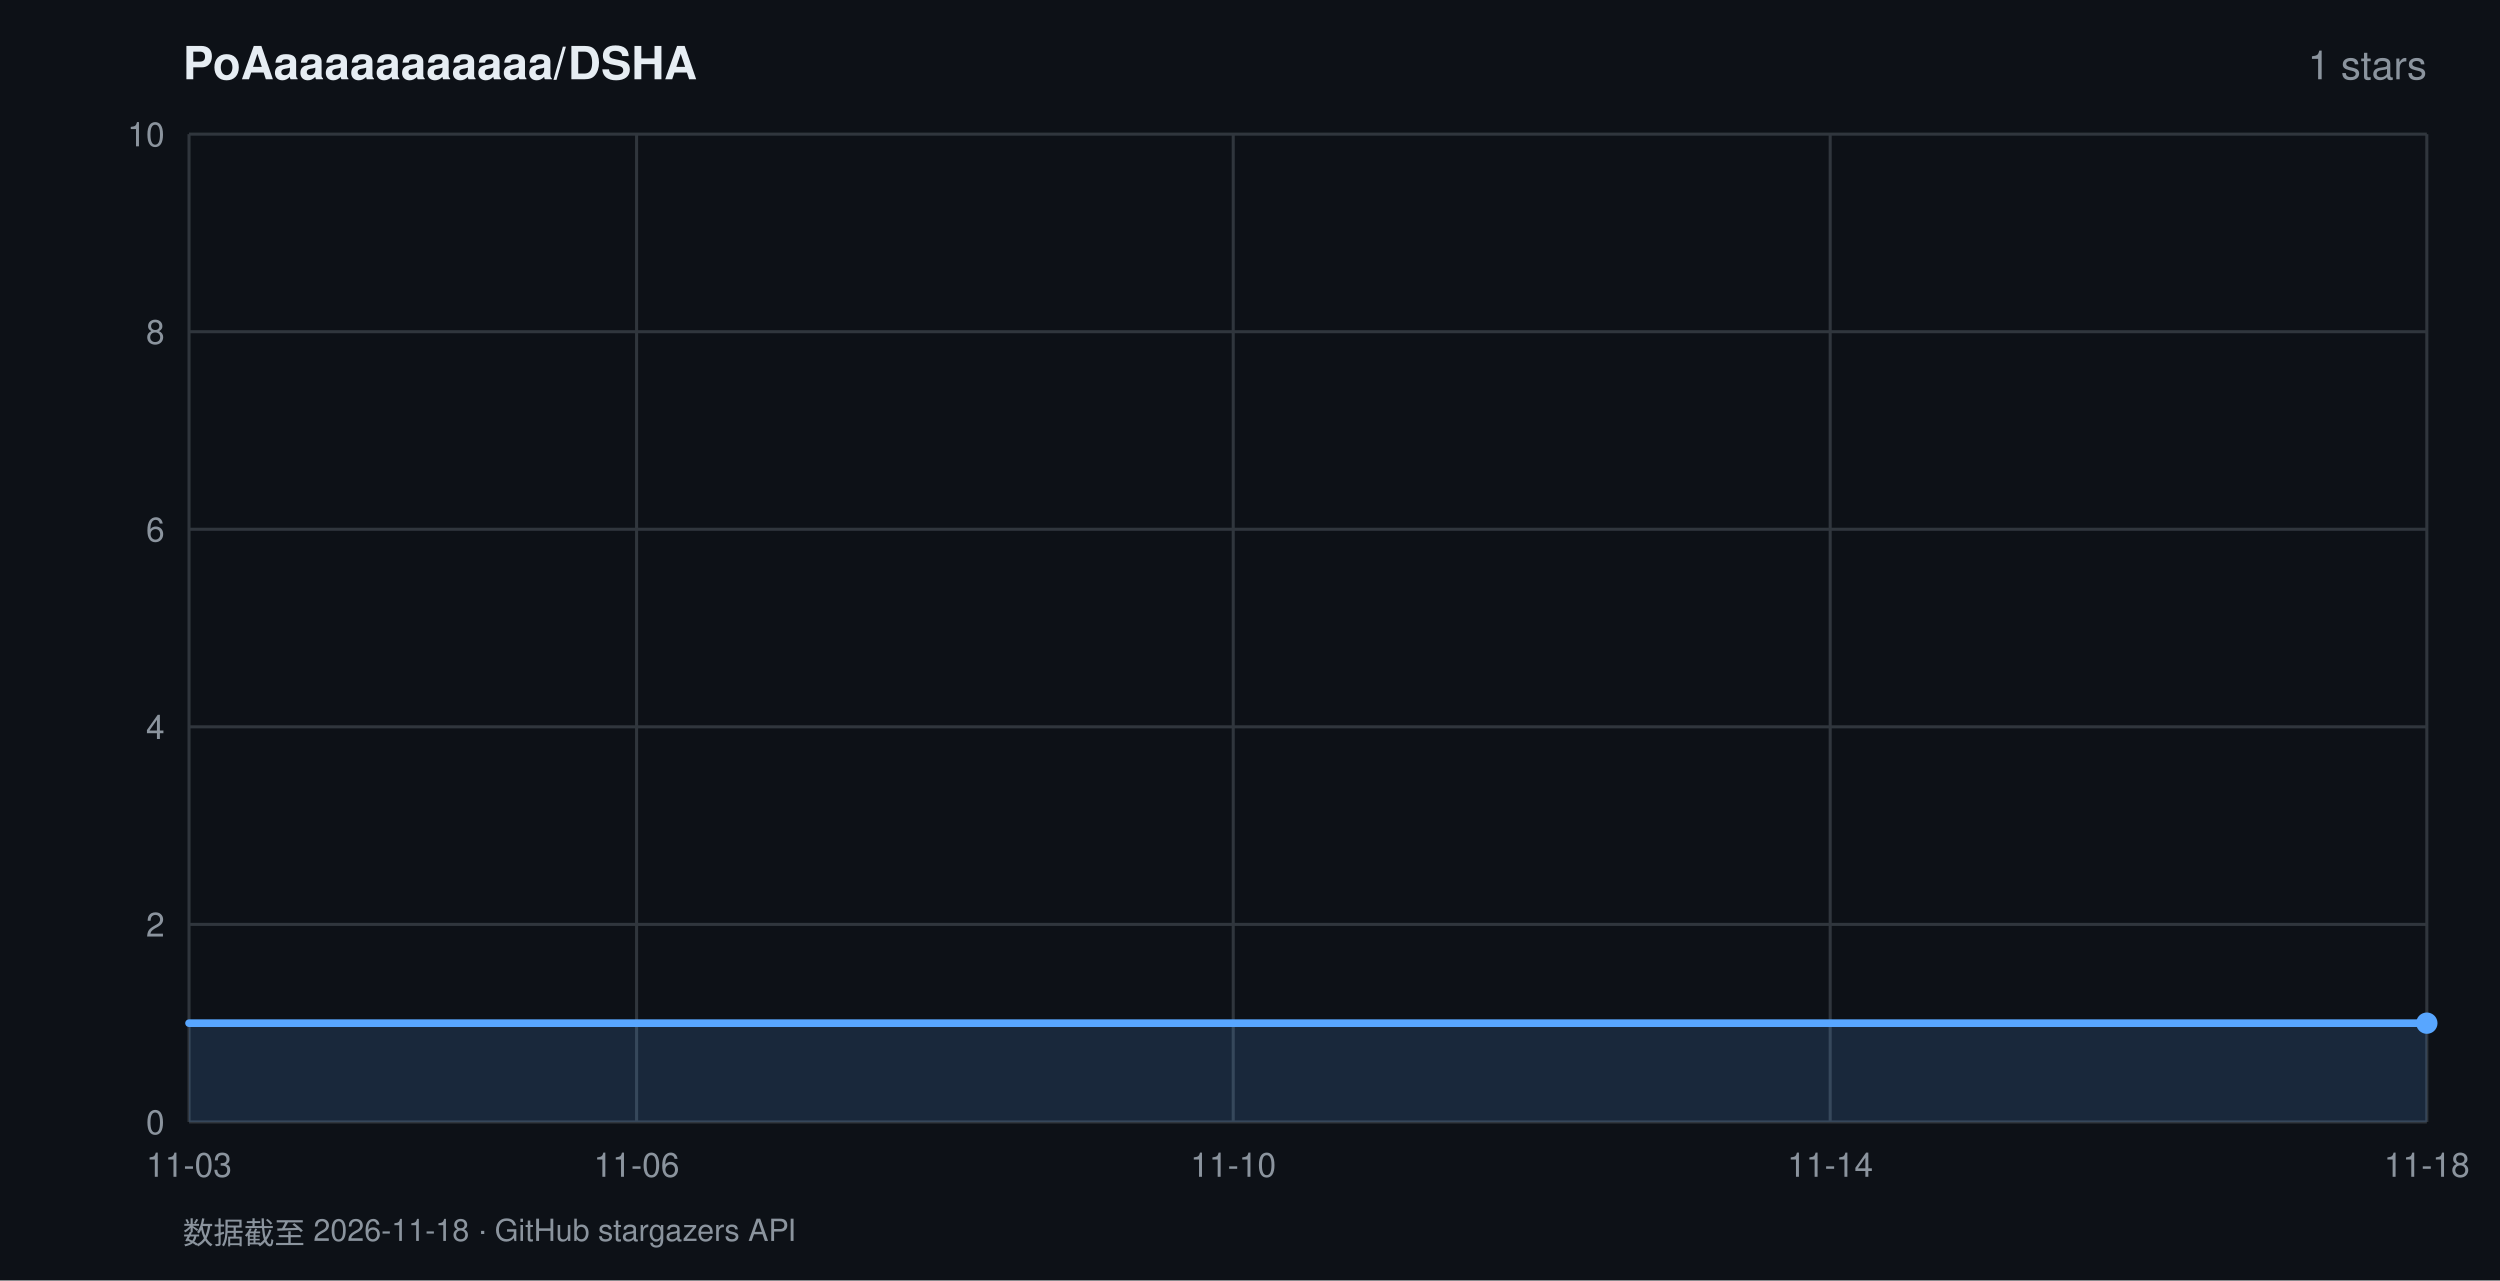
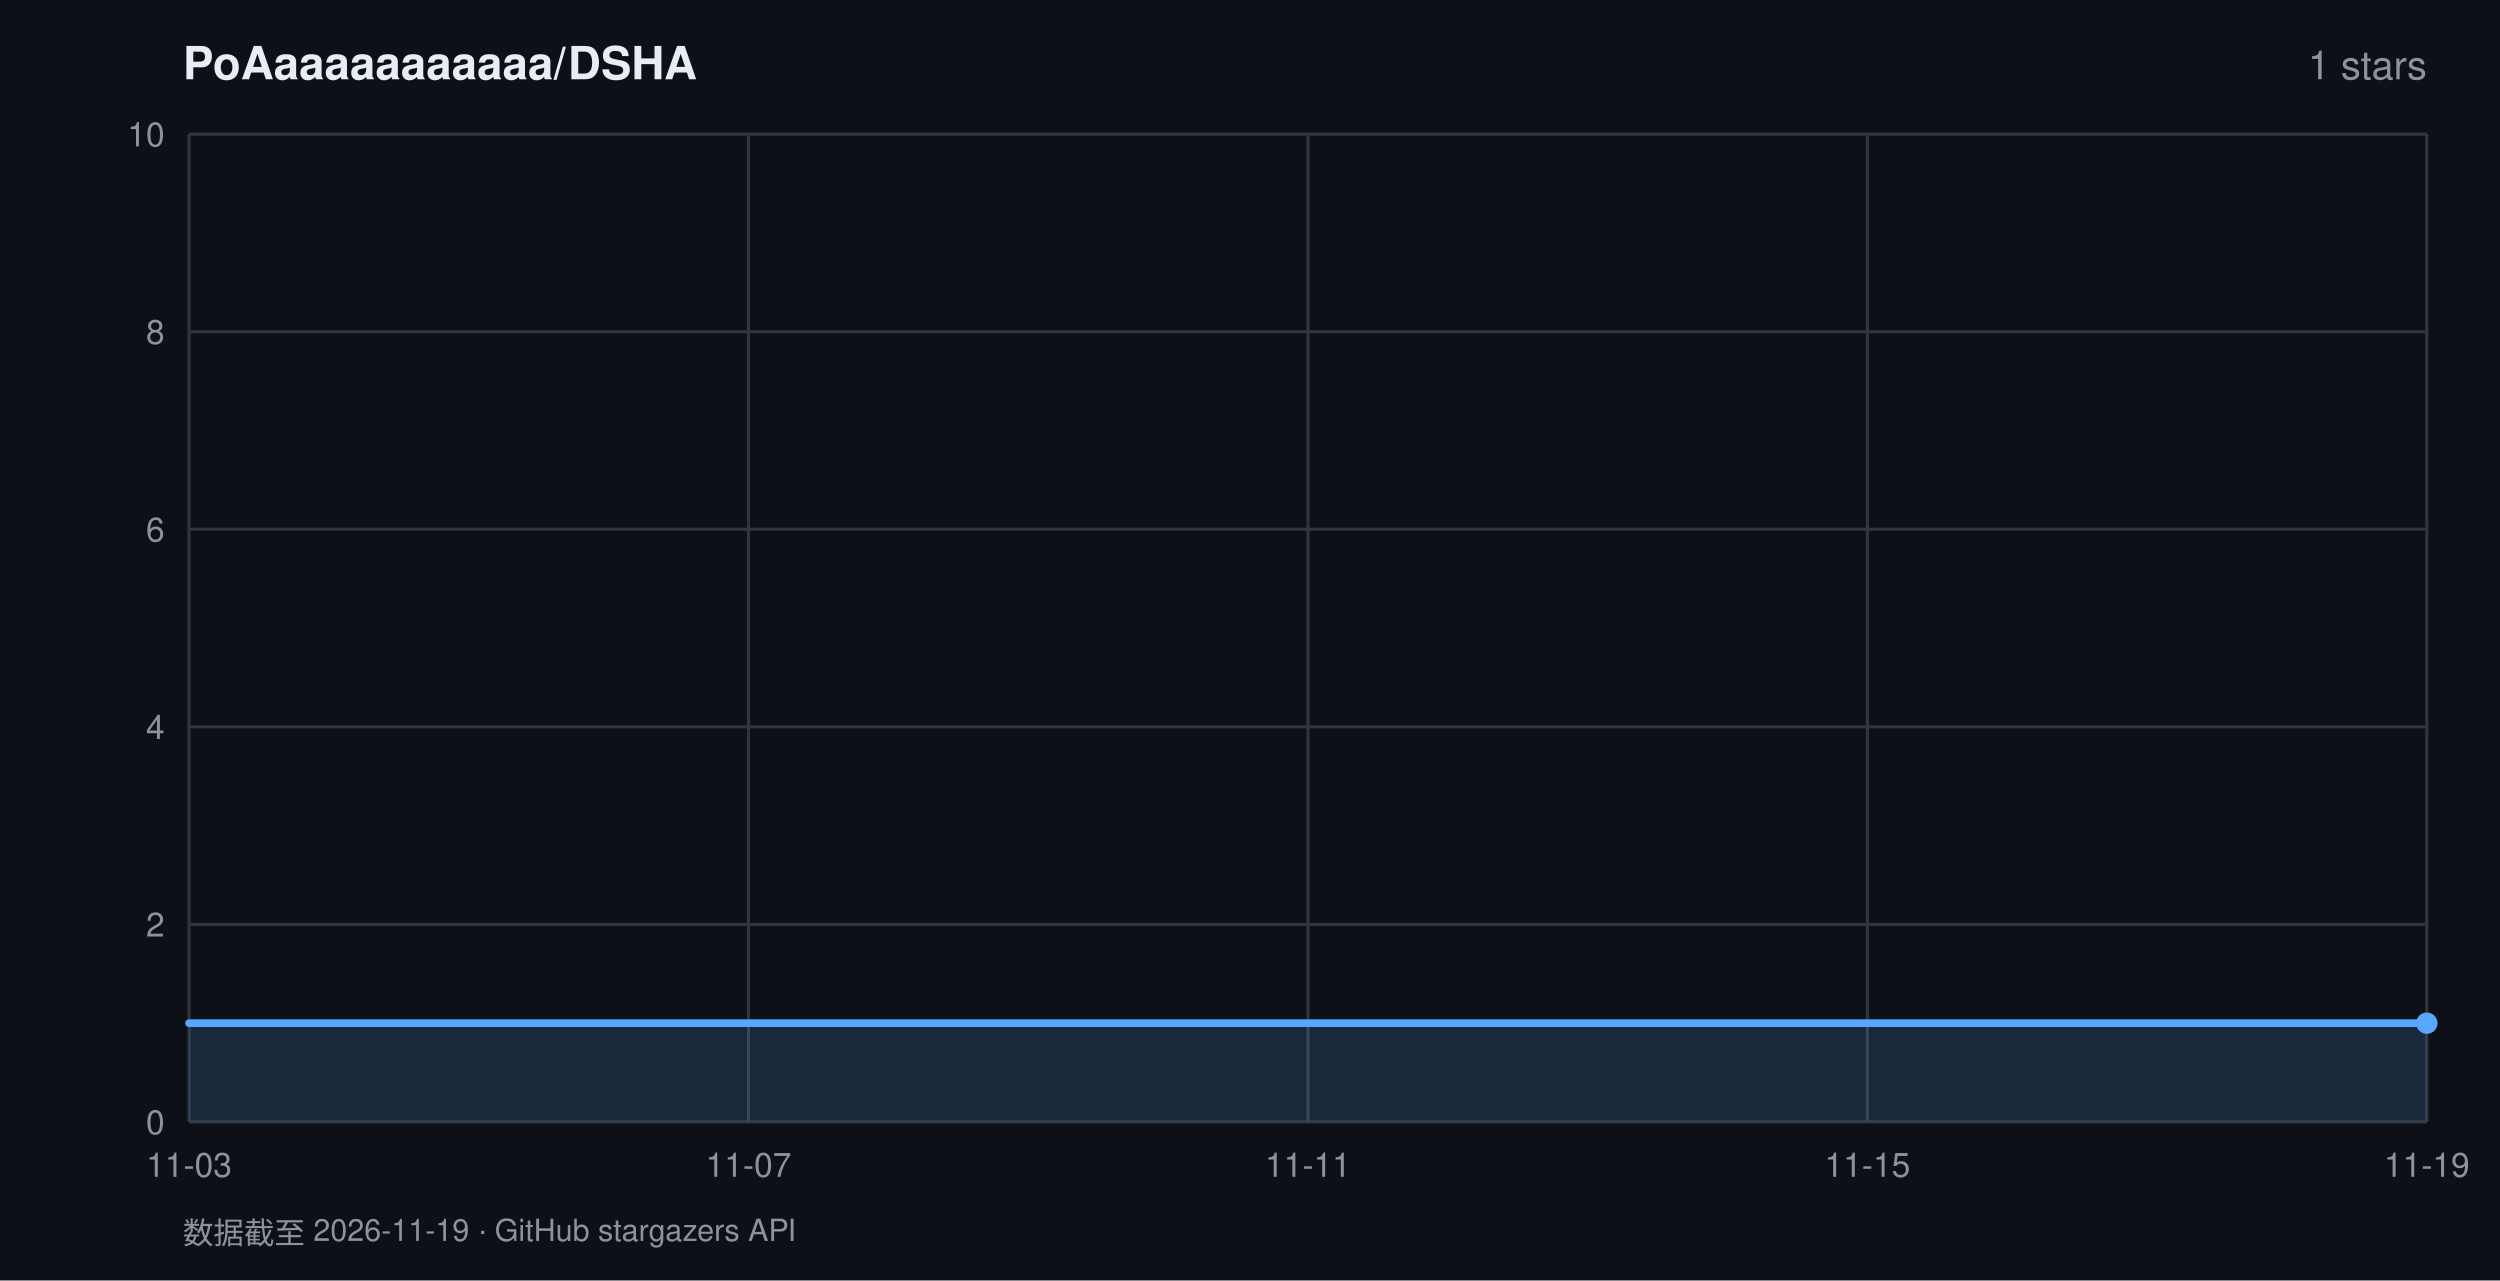
<svg xmlns="http://www.w3.org/2000/svg" width="820" height="420" viewBox="0 0 820 420" font-family="-apple-system,BlinkMacSystemFont,'Segoe UI',Helvetica,Arial,sans-serif">
  <rect width="820" height="420" fill="#0d1117" />
  <text x="60" y="26" fill="#e6edf3" font-size="15" font-weight="600">PoAaaaaaaaaaaa/DSHA</text>
  <text x="796" y="26" fill="#8b949e" font-size="13" text-anchor="end">1 stars</text>
  <line x1="62" y1="368.0" x2="796" y2="368.0" stroke="#30363d" stroke-width="1" />
  <text x="54" y="372.0" fill="#8b949e" font-size="11" text-anchor="end">0</text>
  <line x1="62" y1="303.2" x2="796" y2="303.2" stroke="#30363d" stroke-width="1" />
  <text x="54" y="307.2" fill="#8b949e" font-size="11" text-anchor="end">2</text>
  <line x1="62" y1="238.4" x2="796" y2="238.4" stroke="#30363d" stroke-width="1" />
  <text x="54" y="242.4" fill="#8b949e" font-size="11" text-anchor="end">4</text>
  <line x1="62" y1="173.6" x2="796" y2="173.6" stroke="#30363d" stroke-width="1" />
  <text x="54" y="177.6" fill="#8b949e" font-size="11" text-anchor="end">6</text>
  <line x1="62" y1="108.8" x2="796" y2="108.8" stroke="#30363d" stroke-width="1" />
  <text x="54" y="112.8" fill="#8b949e" font-size="11" text-anchor="end">8</text>
  <line x1="62" y1="44.0" x2="796" y2="44.0" stroke="#30363d" stroke-width="1" />
  <text x="54" y="48.0" fill="#8b949e" font-size="11" text-anchor="end">10</text>
  <line x1="62.0" y1="44" x2="62.0" y2="368" stroke="#30363d" stroke-width="1" />
  <text x="62.0" y="386" fill="#8b949e" font-size="11" text-anchor="middle">11-03</text>
-   <line x1="208.8" y1="44" x2="208.8" y2="368" stroke="#30363d" stroke-width="1" />
-   <text x="208.8" y="386" fill="#8b949e" font-size="11" text-anchor="middle">11-06</text>
-   <line x1="404.5" y1="44" x2="404.5" y2="368" stroke="#30363d" stroke-width="1" />
-   <text x="404.5" y="386" fill="#8b949e" font-size="11" text-anchor="middle">11-10</text>
-   <line x1="600.3" y1="44" x2="600.3" y2="368" stroke="#30363d" stroke-width="1" />
-   <text x="600.3" y="386" fill="#8b949e" font-size="11" text-anchor="middle">11-14</text>
+   <line x1="245.5" y1="44" x2="245.5" y2="368" stroke="#30363d" stroke-width="1" />
+   <text x="245.5" y="386" fill="#8b949e" font-size="11" text-anchor="middle">11-07</text>
+   <line x1="429.0" y1="44" x2="429.0" y2="368" stroke="#30363d" stroke-width="1" />
+   <text x="429.0" y="386" fill="#8b949e" font-size="11" text-anchor="middle">11-11</text>
+   <line x1="612.5" y1="44" x2="612.5" y2="368" stroke="#30363d" stroke-width="1" />
+   <text x="612.5" y="386" fill="#8b949e" font-size="11" text-anchor="middle">11-15</text>
  <line x1="796.0" y1="44" x2="796.0" y2="368" stroke="#30363d" stroke-width="1" />
-   <text x="796.0" y="386" fill="#8b949e" font-size="11" text-anchor="middle">11-18</text>
+   <text x="796.0" y="386" fill="#8b949e" font-size="11" text-anchor="middle">11-19</text>
  <polygon points="62.0,368.0 62.0,335.6 796.0,335.6 796.0,368.0" fill="rgba(88,166,255,0.16)" />
  <polyline points="62.0,335.6 796.0,335.6" fill="none" stroke="#58a6ff" stroke-width="2.5" stroke-linejoin="round" stroke-linecap="round" />
  <circle cx="796.0" cy="335.6" r="3.5" fill="#58a6ff" />
-   <text x="60" y="408" fill="#8b949e" font-size="10">数据截至 2026-11-18 · GitHub stargazers API</text>
+   <text x="60" y="408" fill="#8b949e" font-size="10">数据截至 2026-11-19 · GitHub stargazers API</text>
</svg>
